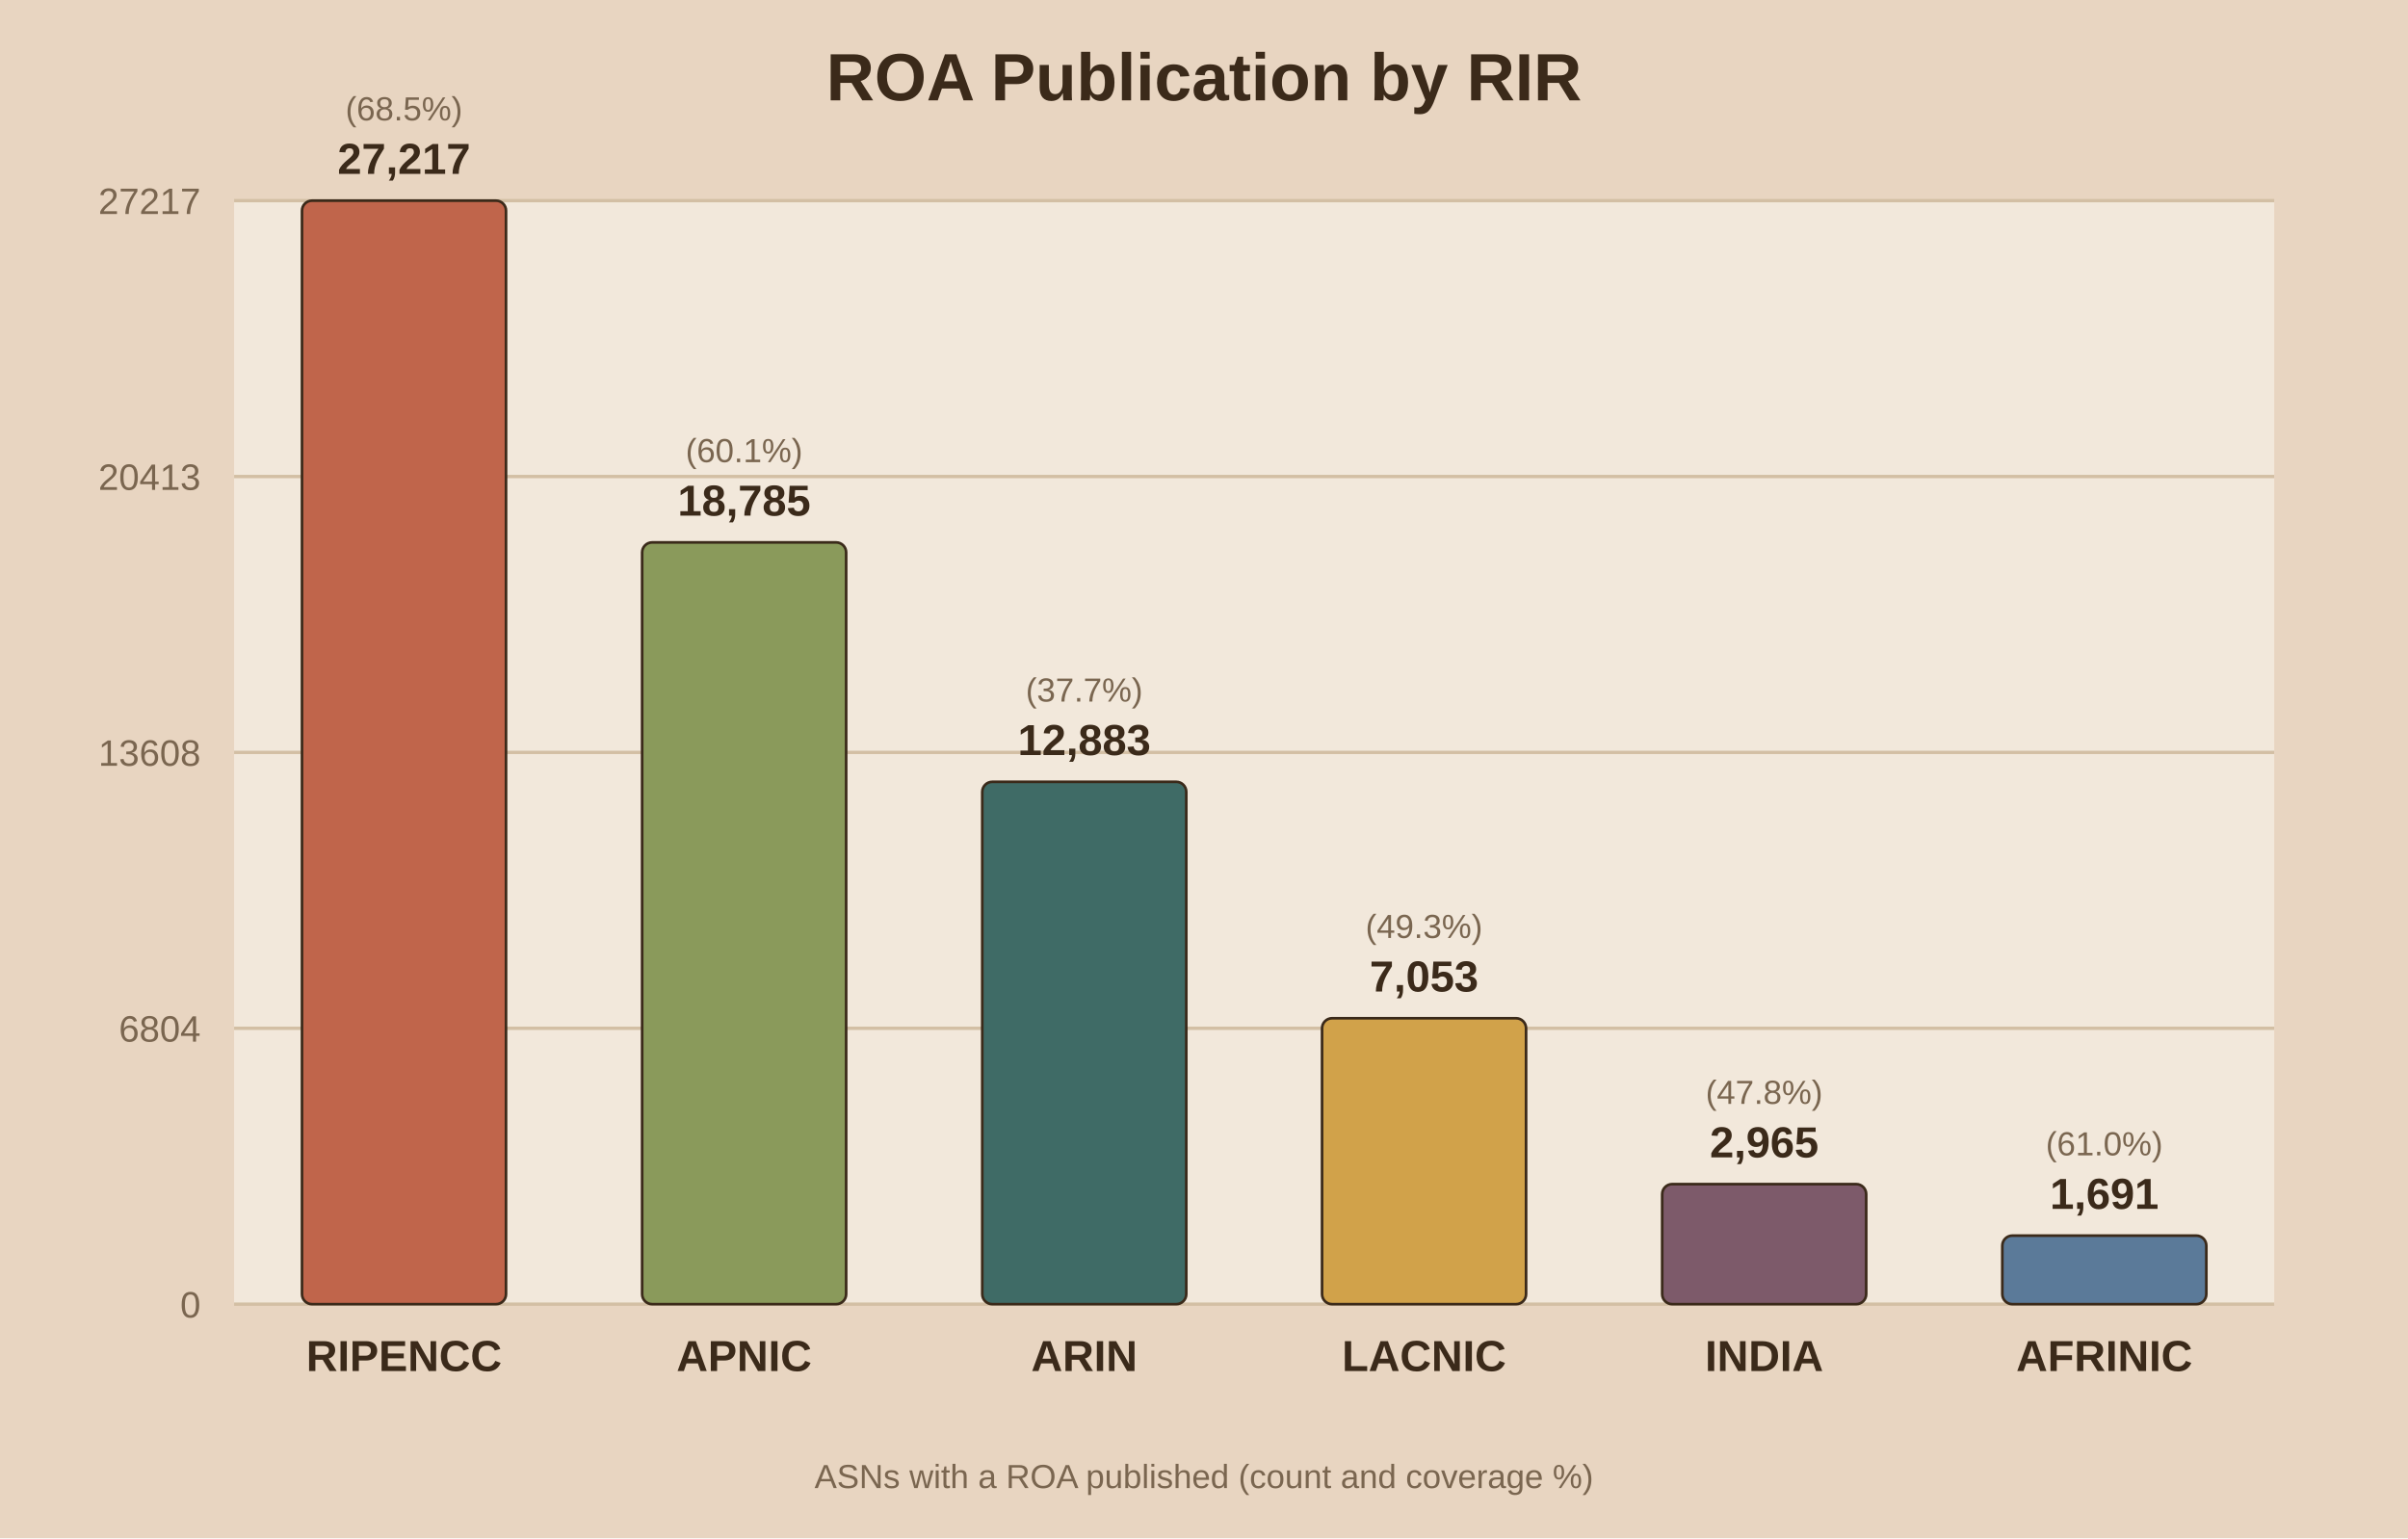
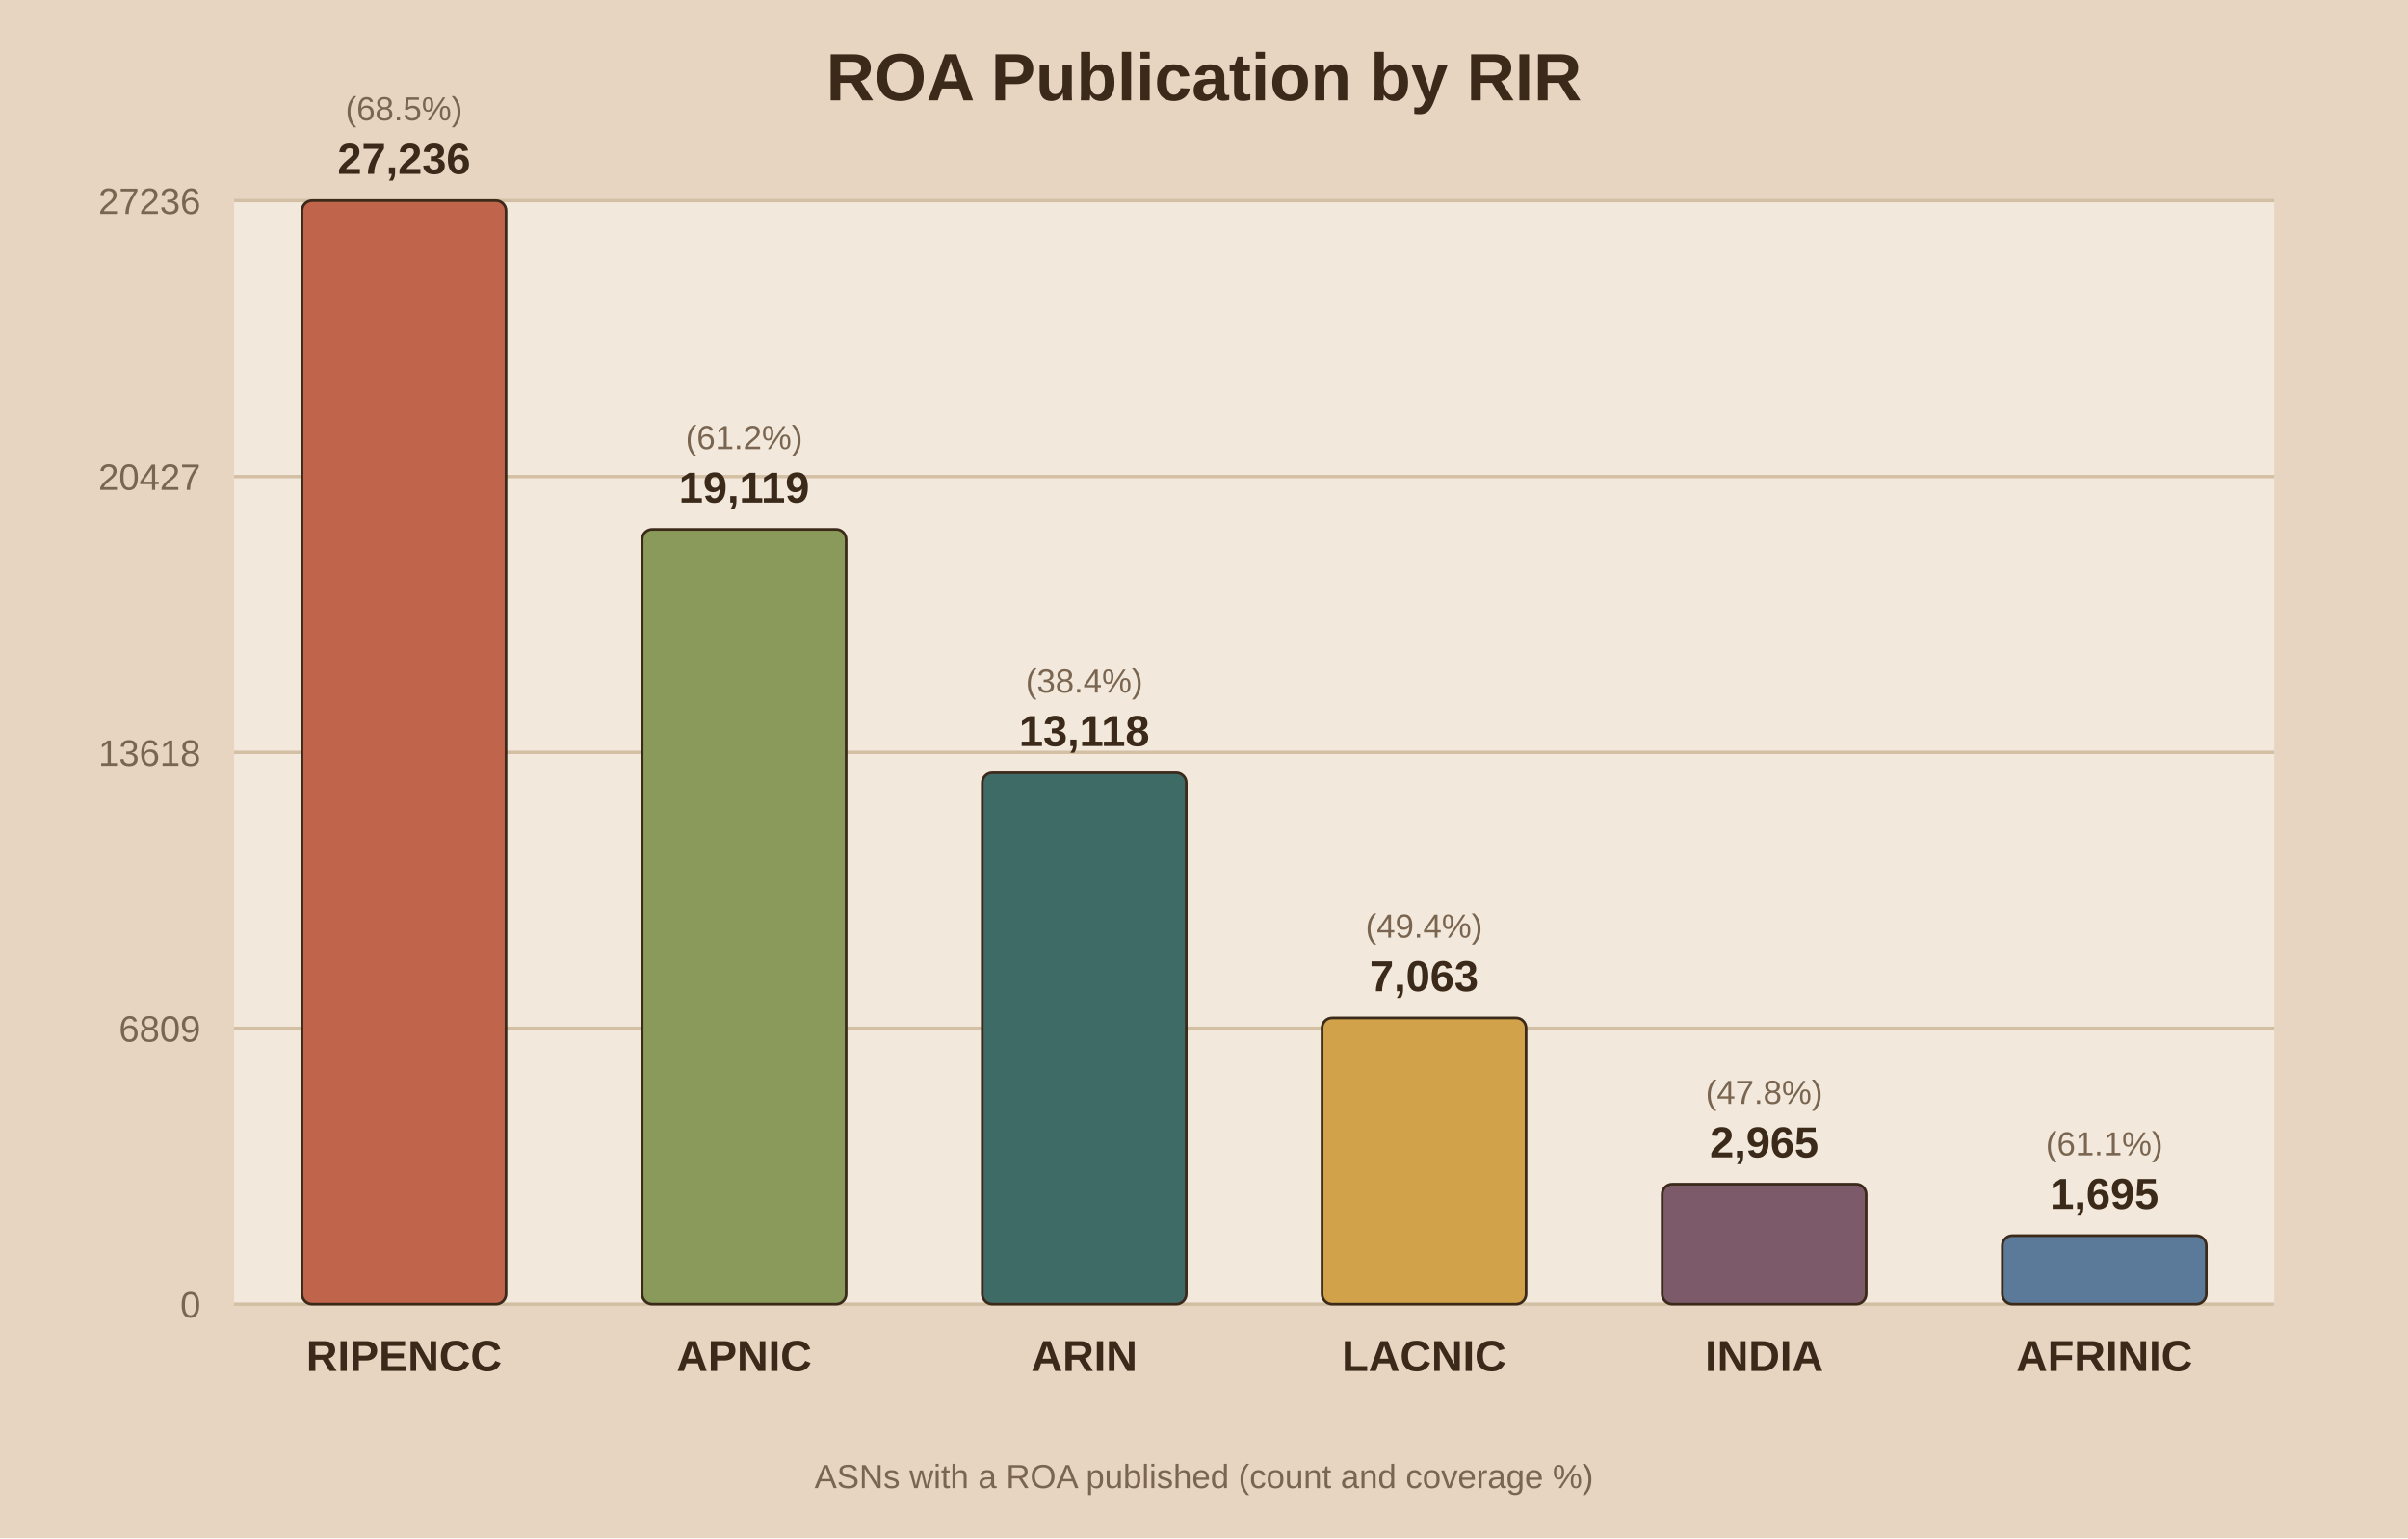
<svg xmlns="http://www.w3.org/2000/svg" viewBox="0 0 720 460">
  <rect width="720" height="460" fill="#e8d5c1" />
  <rect x="70" y="60" width="610" height="330" fill="#f2e8db" />
  <text x="360.0" y="30" text-anchor="middle" font-family="Arial" font-size="20" font-weight="bold" fill="#3b2a1a">ROA Publication by RIR</text>
  <line x1="70" y1="390.0" x2="680" y2="390.0" stroke="#d3bfa4" stroke-width="1" />
  <text x="60" y="394.0" text-anchor="end" font-family="Arial" font-size="11" fill="#7a6650">0</text>
  <line x1="70" y1="307.5" x2="680" y2="307.5" stroke="#d3bfa4" stroke-width="1" />
-   <text x="60" y="311.5" text-anchor="end" font-family="Arial" font-size="11" fill="#7a6650">6804</text>
+   <text x="60" y="311.5" text-anchor="end" font-family="Arial" font-size="11" fill="#7a6650">6809</text>
  <line x1="70" y1="225.0" x2="680" y2="225.0" stroke="#d3bfa4" stroke-width="1" />
-   <text x="60" y="229.0" text-anchor="end" font-family="Arial" font-size="11" fill="#7a6650">13608</text>
+   <text x="60" y="229.0" text-anchor="end" font-family="Arial" font-size="11" fill="#7a6650">13618</text>
  <line x1="70" y1="142.5" x2="680" y2="142.5" stroke="#d3bfa4" stroke-width="1" />
-   <text x="60" y="146.5" text-anchor="end" font-family="Arial" font-size="11" fill="#7a6650">20413</text>
+   <text x="60" y="146.5" text-anchor="end" font-family="Arial" font-size="11" fill="#7a6650">20427</text>
  <line x1="70" y1="60.0" x2="680" y2="60.0" stroke="#d3bfa4" stroke-width="1" />
-   <text x="60" y="64.0" text-anchor="end" font-family="Arial" font-size="11" fill="#7a6650">27217</text>
+   <text x="60" y="64.0" text-anchor="end" font-family="Arial" font-size="11" fill="#7a6650">27236</text>
  <rect x="90.3" y="60.0" width="61.0" height="330.0" fill="#c0654b" stroke="#3b2a1a" stroke-width="0.8" rx="3" />
-   <text x="120.8" y="52.0" text-anchor="middle" font-family="Arial" font-size="13" font-weight="bold" fill="#3b2a1a">27,217</text>
+   <text x="120.8" y="52.0" text-anchor="middle" font-family="Arial" font-size="13" font-weight="bold" fill="#3b2a1a">27,236</text>
  <text x="120.8" y="36.0" text-anchor="middle" font-family="Arial" font-size="10" fill="#7a6650">(68.5%)</text>
  <text x="120.8" y="410.0" text-anchor="middle" font-family="Arial" font-size="13" font-weight="bold" fill="#3b2a1a">RIPENCC</text>
-   <rect x="192.0" y="162.2" width="61.0" height="227.8" fill="#8a9a5b" stroke="#3b2a1a" stroke-width="0.8" rx="3" />
-   <text x="222.5" y="154.2" text-anchor="middle" font-family="Arial" font-size="13" font-weight="bold" fill="#3b2a1a">18,785</text>
-   <text x="222.5" y="138.2" text-anchor="middle" font-family="Arial" font-size="10" fill="#7a6650">(60.1%)</text>
+   <rect x="192.0" y="158.3" width="61.0" height="231.7" fill="#8a9a5b" stroke="#3b2a1a" stroke-width="0.8" rx="3" />
+   <text x="222.5" y="150.3" text-anchor="middle" font-family="Arial" font-size="13" font-weight="bold" fill="#3b2a1a">19,119</text>
+   <text x="222.5" y="134.3" text-anchor="middle" font-family="Arial" font-size="10" fill="#7a6650">(61.2%)</text>
  <text x="222.5" y="410.0" text-anchor="middle" font-family="Arial" font-size="13" font-weight="bold" fill="#3b2a1a">APNIC</text>
-   <rect x="293.7" y="233.8" width="61.0" height="156.2" fill="#3f6b66" stroke="#3b2a1a" stroke-width="0.8" rx="3" />
-   <text x="324.2" y="225.8" text-anchor="middle" font-family="Arial" font-size="13" font-weight="bold" fill="#3b2a1a">12,883</text>
-   <text x="324.2" y="209.8" text-anchor="middle" font-family="Arial" font-size="10" fill="#7a6650">(37.7%)</text>
+   <rect x="293.7" y="231.1" width="61.0" height="158.9" fill="#3f6b66" stroke="#3b2a1a" stroke-width="0.8" rx="3" />
+   <text x="324.2" y="223.1" text-anchor="middle" font-family="Arial" font-size="13" font-weight="bold" fill="#3b2a1a">13,118</text>
+   <text x="324.2" y="207.1" text-anchor="middle" font-family="Arial" font-size="10" fill="#7a6650">(38.4%)</text>
  <text x="324.2" y="410.0" text-anchor="middle" font-family="Arial" font-size="13" font-weight="bold" fill="#3b2a1a">ARIN</text>
-   <rect x="395.3" y="304.5" width="61.0" height="85.5" fill="#d1a24a" stroke="#3b2a1a" stroke-width="0.8" rx="3" />
-   <text x="425.8" y="296.5" text-anchor="middle" font-family="Arial" font-size="13" font-weight="bold" fill="#3b2a1a">7,053</text>
-   <text x="425.8" y="280.5" text-anchor="middle" font-family="Arial" font-size="10" fill="#7a6650">(49.3%)</text>
+   <rect x="395.3" y="304.4" width="61.0" height="85.6" fill="#d1a24a" stroke="#3b2a1a" stroke-width="0.8" rx="3" />
+   <text x="425.8" y="296.4" text-anchor="middle" font-family="Arial" font-size="13" font-weight="bold" fill="#3b2a1a">7,063</text>
+   <text x="425.8" y="280.4" text-anchor="middle" font-family="Arial" font-size="10" fill="#7a6650">(49.4%)</text>
  <text x="425.8" y="410.0" text-anchor="middle" font-family="Arial" font-size="13" font-weight="bold" fill="#3b2a1a">LACNIC</text>
  <rect x="497.0" y="354.1" width="61.0" height="35.9" fill="#7d5a6a" stroke="#3b2a1a" stroke-width="0.8" rx="3" />
  <text x="527.5" y="346.1" text-anchor="middle" font-family="Arial" font-size="13" font-weight="bold" fill="#3b2a1a">2,965</text>
  <text x="527.5" y="330.1" text-anchor="middle" font-family="Arial" font-size="10" fill="#7a6650">(47.8%)</text>
  <text x="527.5" y="410.0" text-anchor="middle" font-family="Arial" font-size="13" font-weight="bold" fill="#3b2a1a">INDIA</text>
  <rect x="598.7" y="369.5" width="61.0" height="20.5" fill="#5b7a99" stroke="#3b2a1a" stroke-width="0.8" rx="3" />
-   <text x="629.2" y="361.5" text-anchor="middle" font-family="Arial" font-size="13" font-weight="bold" fill="#3b2a1a">1,691</text>
-   <text x="629.2" y="345.5" text-anchor="middle" font-family="Arial" font-size="10" fill="#7a6650">(61.0%)</text>
+   <text x="629.2" y="361.5" text-anchor="middle" font-family="Arial" font-size="13" font-weight="bold" fill="#3b2a1a">1,695</text>
+   <text x="629.2" y="345.5" text-anchor="middle" font-family="Arial" font-size="10" fill="#7a6650">(61.1%)</text>
  <text x="629.2" y="410.0" text-anchor="middle" font-family="Arial" font-size="13" font-weight="bold" fill="#3b2a1a">AFRINIC</text>
  <text x="360.0" y="445" text-anchor="middle" font-family="Arial" font-size="10" fill="#7a6650">ASNs with a ROA published (count and coverage %)</text>
</svg>
